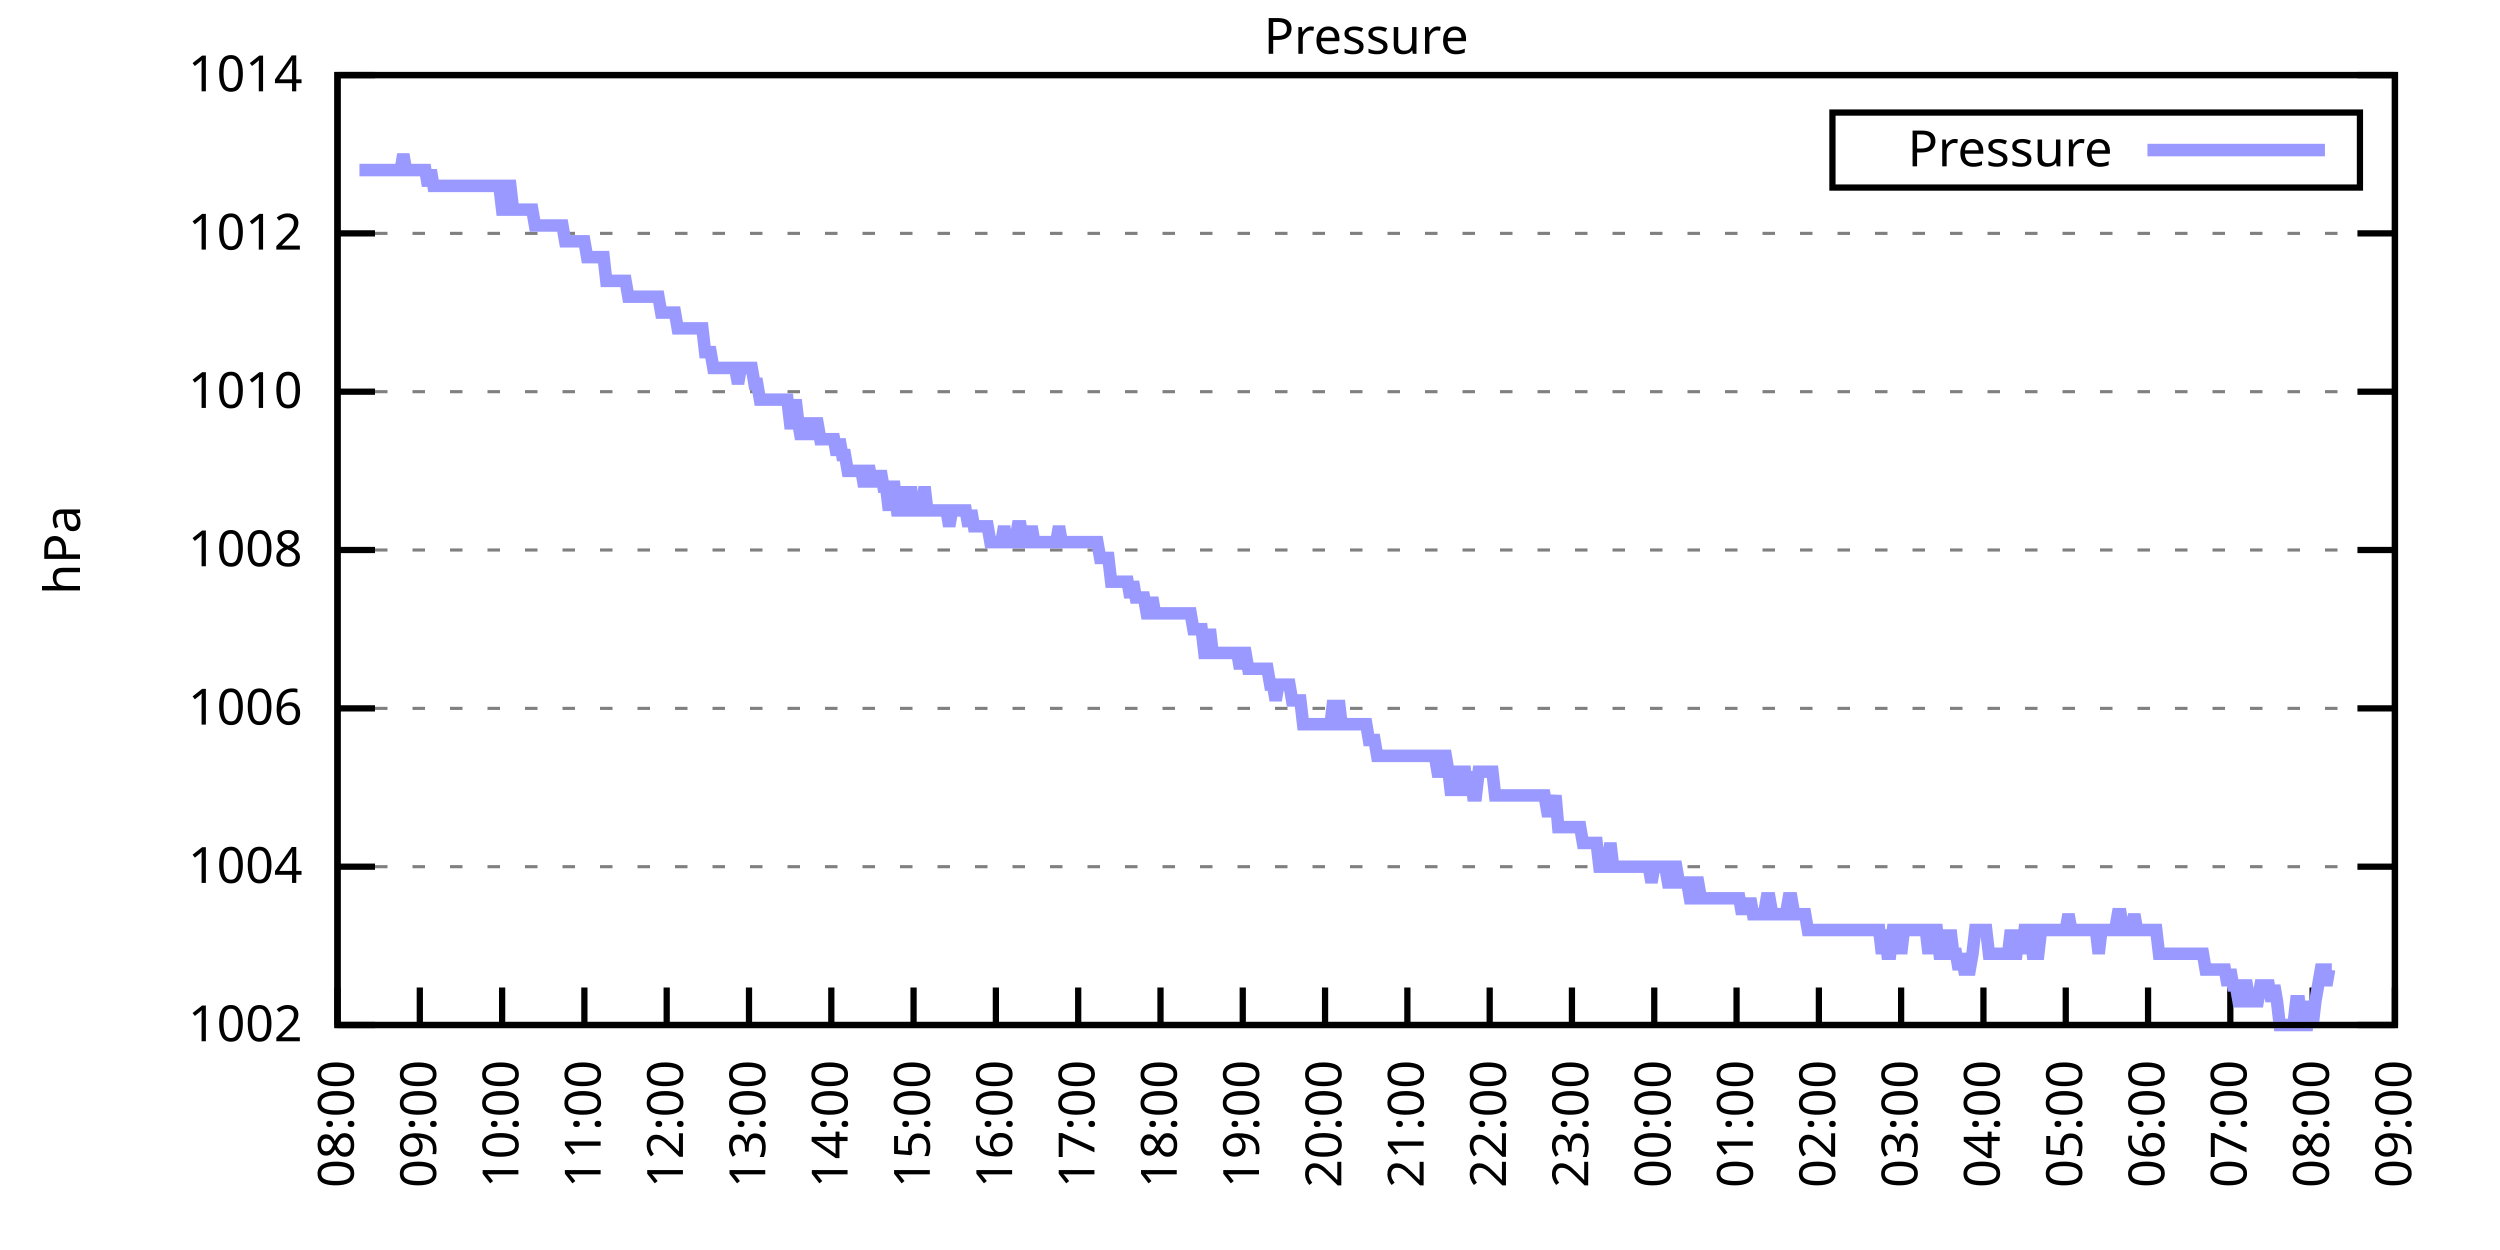
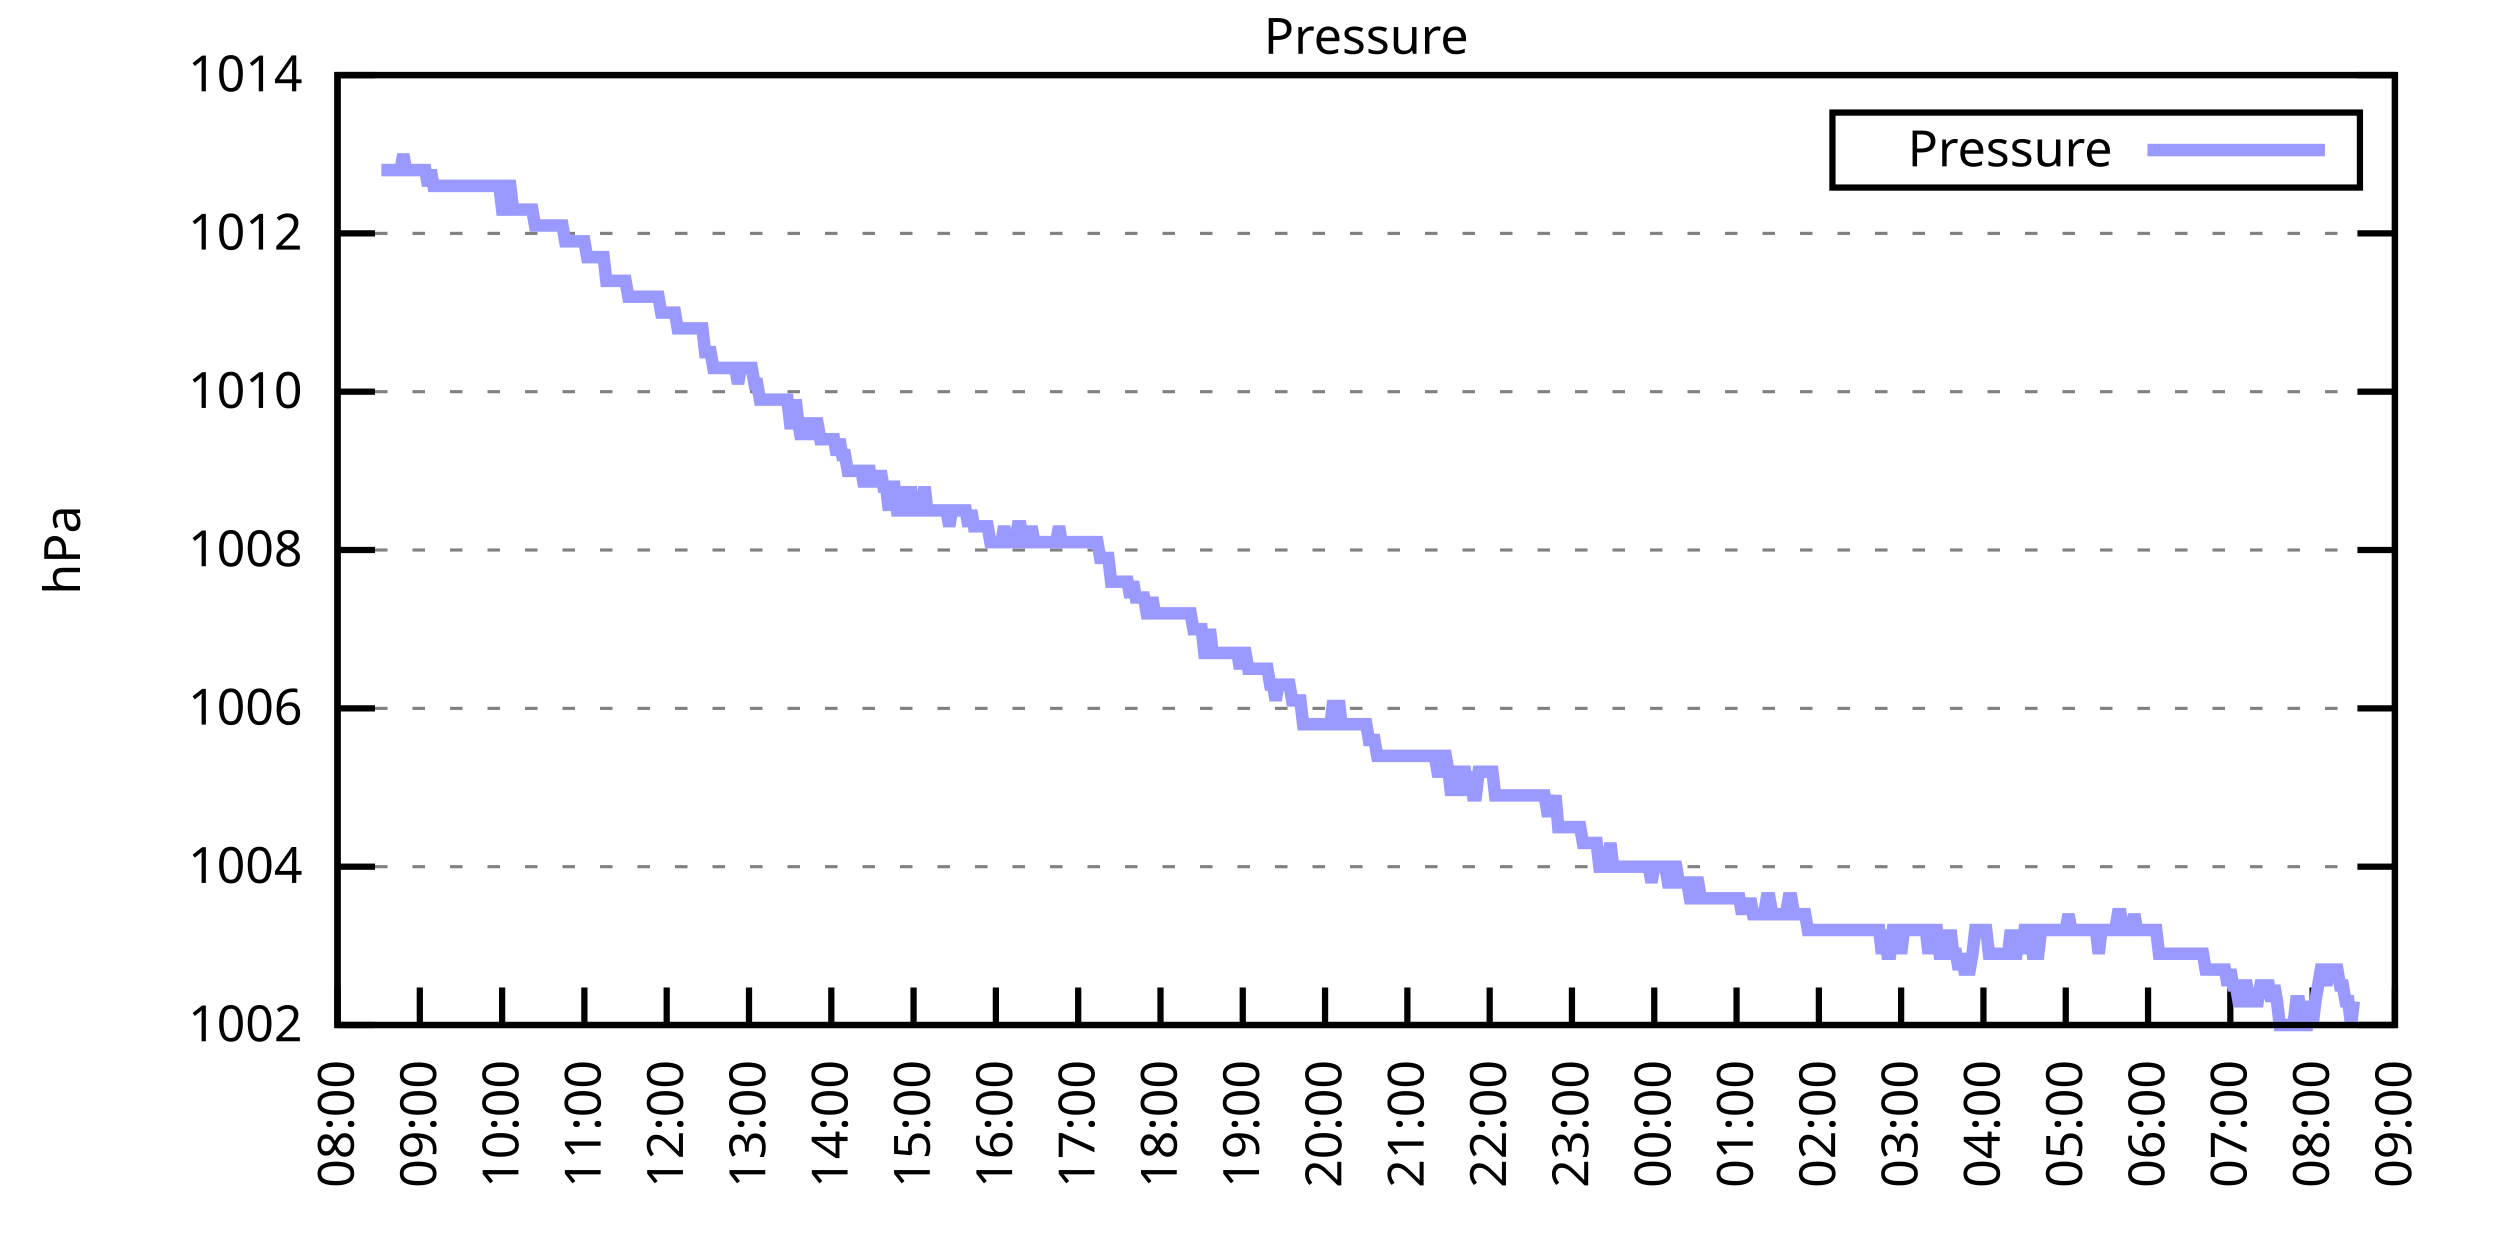
<svg xmlns="http://www.w3.org/2000/svg" xmlns:xlink="http://www.w3.org/1999/xlink" width="400" height="200" viewBox="0 0 400 200">
  <g id="gnuplot_canvas">
    <rect x="0" y="0" width="400" height="200" fill="none" />
    <defs>
      <circle id="gpDot" r="0.5" stroke-width="0.5" stroke="currentColor" />
      <path id="gpPt0" stroke-width="0.333" stroke="currentColor" d="M-1,0 h2 M0,-1 v2" />
      <path id="gpPt1" stroke-width="0.333" stroke="currentColor" d="M-1,-1 L1,1 M1,-1 L-1,1" />
      <path id="gpPt2" stroke-width="0.333" stroke="currentColor" d="M-1,0 L1,0 M0,-1 L0,1 M-1,-1 L1,1 M-1,1 L1,-1" />
      <rect id="gpPt3" stroke-width="0.333" stroke="currentColor" x="-1" y="-1" width="2" height="2" />
      <rect id="gpPt4" stroke-width="0.333" stroke="currentColor" fill="currentColor" x="-1" y="-1" width="2" height="2" />
      <circle id="gpPt5" stroke-width="0.333" stroke="currentColor" cx="0" cy="0" r="1" />
      <use xlink:href="#gpPt5" id="gpPt6" fill="currentColor" stroke="none" />
      <path id="gpPt7" stroke-width="0.333" stroke="currentColor" d="M0,-1.33 L-1.33,0.67 L1.33,0.67 z" />
      <use xlink:href="#gpPt7" id="gpPt8" fill="currentColor" stroke="none" />
      <use xlink:href="#gpPt7" id="gpPt9" stroke="currentColor" transform="rotate(180)" />
      <use xlink:href="#gpPt9" id="gpPt10" fill="currentColor" stroke="none" />
      <use xlink:href="#gpPt3" id="gpPt11" stroke="currentColor" transform="rotate(45)" />
      <use xlink:href="#gpPt11" id="gpPt12" fill="currentColor" stroke="none" />
      <path id="gpPt13" stroke-width="0.333" stroke="currentColor" d="M0,1.330 L1.265,0.411 L0.782,-1.067 L-0.782,-1.076 L-1.265,0.411 z" />
      <use xlink:href="#gpPt13" id="gpPt14" fill="currentColor" stroke="none" />
      <filter id="textbox" filterUnits="objectBoundingBox" x="0" y="0" height="1" width="1">
        <feFlood flood-color="white" flood-opacity="1" result="bgnd" />
        <feComposite in="SourceGraphic" in2="bgnd" operator="atop" />
      </filter>
      <filter id="greybox" filterUnits="objectBoundingBox" x="0" y="0" height="1" width="1">
        <feFlood flood-color="lightgrey" flood-opacity="1" result="grey" />
        <feComposite in="SourceGraphic" in2="grey" operator="atop" />
      </filter>
    </defs>
    <g fill="none" color="white" stroke="currentColor" stroke-width="1.00" stroke-linecap="butt" stroke-linejoin="miter">
</g>
    <g fill="none" color="black" stroke="currentColor" stroke-width="1.00" stroke-linecap="butt" stroke-linejoin="miter">
      <g stroke="none" shape-rendering="crispEdges">
        <polygon fill="rgb(255, 255, 255)" points="54.00,164.00 383.18,164.00 383.18,12.02 54.00,12.02 " />
      </g>
    </g>
    <g fill="none" color="black" stroke="currentColor" stroke-width="1.00" stroke-linecap="butt" stroke-linejoin="miter">
</g>
    <g fill="none" color="black" stroke="black" stroke-width="0.50" stroke-linecap="butt" stroke-linejoin="miter">
</g>
    <g fill="none" color="gray" stroke="currentColor" stroke-width="0.50" stroke-linecap="butt" stroke-linejoin="miter">
      <path stroke="gray" stroke-dasharray="2,4" class="gridline" d="M54.00,164.00 L383.19,164.00  " />
    </g>
    <g fill="none" color="gray" stroke="gray" stroke-width="1.00" stroke-linecap="butt" stroke-linejoin="miter">
</g>
    <g fill="none" color="black" stroke="currentColor" stroke-width="1.00" stroke-linecap="butt" stroke-linejoin="miter">
      <path stroke="black" d="M54.00,164.00 L60.00,164.00 M383.19,164.00 L377.19,164.00  " />
      <g transform="translate(48.40,166.60)" stroke="none" fill="black" font-family="Sans" font-size="8.00" text-anchor="end">
        <text>
          <tspan font-family="Sans"> 1002</tspan>
        </text>
      </g>
    </g>
    <g fill="none" color="black" stroke="currentColor" stroke-width="1.00" stroke-linecap="butt" stroke-linejoin="miter">
</g>
    <g fill="none" color="black" stroke="black" stroke-width="0.50" stroke-linecap="butt" stroke-linejoin="miter">
</g>
    <g fill="none" color="gray" stroke="currentColor" stroke-width="0.50" stroke-linecap="butt" stroke-linejoin="miter">
      <path stroke="gray" stroke-dasharray="2,4" class="gridline" d="M54.00,138.67 L383.19,138.67  " />
    </g>
    <g fill="none" color="gray" stroke="gray" stroke-width="1.00" stroke-linecap="butt" stroke-linejoin="miter">
</g>
    <g fill="none" color="black" stroke="currentColor" stroke-width="1.00" stroke-linecap="butt" stroke-linejoin="miter">
      <path stroke="black" d="M54.00,138.67 L60.00,138.67 M383.19,138.67 L377.19,138.67  " />
      <g transform="translate(48.40,141.27)" stroke="none" fill="black" font-family="Sans" font-size="8.00" text-anchor="end">
        <text>
          <tspan font-family="Sans"> 1004</tspan>
        </text>
      </g>
    </g>
    <g fill="none" color="black" stroke="currentColor" stroke-width="1.00" stroke-linecap="butt" stroke-linejoin="miter">
</g>
    <g fill="none" color="black" stroke="black" stroke-width="0.50" stroke-linecap="butt" stroke-linejoin="miter">
</g>
    <g fill="none" color="gray" stroke="currentColor" stroke-width="0.50" stroke-linecap="butt" stroke-linejoin="miter">
      <path stroke="gray" stroke-dasharray="2,4" class="gridline" d="M54.00,113.34 L383.19,113.34  " />
    </g>
    <g fill="none" color="gray" stroke="gray" stroke-width="1.00" stroke-linecap="butt" stroke-linejoin="miter">
</g>
    <g fill="none" color="black" stroke="currentColor" stroke-width="1.00" stroke-linecap="butt" stroke-linejoin="miter">
      <path stroke="black" d="M54.00,113.34 L60.00,113.34 M383.19,113.34 L377.19,113.34  " />
      <g transform="translate(48.40,115.94)" stroke="none" fill="black" font-family="Sans" font-size="8.00" text-anchor="end">
        <text>
          <tspan font-family="Sans"> 1006</tspan>
        </text>
      </g>
    </g>
    <g fill="none" color="black" stroke="currentColor" stroke-width="1.00" stroke-linecap="butt" stroke-linejoin="miter">
</g>
    <g fill="none" color="black" stroke="black" stroke-width="0.50" stroke-linecap="butt" stroke-linejoin="miter">
</g>
    <g fill="none" color="gray" stroke="currentColor" stroke-width="0.50" stroke-linecap="butt" stroke-linejoin="miter">
      <path stroke="gray" stroke-dasharray="2,4" class="gridline" d="M54.00,88.00 L383.19,88.00  " />
    </g>
    <g fill="none" color="gray" stroke="gray" stroke-width="1.00" stroke-linecap="butt" stroke-linejoin="miter">
</g>
    <g fill="none" color="black" stroke="currentColor" stroke-width="1.00" stroke-linecap="butt" stroke-linejoin="miter">
      <path stroke="black" d="M54.00,88.00 L60.00,88.00 M383.19,88.00 L377.19,88.00  " />
      <g transform="translate(48.40,90.60)" stroke="none" fill="black" font-family="Sans" font-size="8.00" text-anchor="end">
        <text>
          <tspan font-family="Sans"> 1008</tspan>
        </text>
      </g>
    </g>
    <g fill="none" color="black" stroke="currentColor" stroke-width="1.00" stroke-linecap="butt" stroke-linejoin="miter">
</g>
    <g fill="none" color="black" stroke="black" stroke-width="0.50" stroke-linecap="butt" stroke-linejoin="miter">
</g>
    <g fill="none" color="gray" stroke="currentColor" stroke-width="0.50" stroke-linecap="butt" stroke-linejoin="miter">
      <path stroke="gray" stroke-dasharray="2,4" class="gridline" d="M54.00,62.67 L383.19,62.67  " />
    </g>
    <g fill="none" color="gray" stroke="gray" stroke-width="1.00" stroke-linecap="butt" stroke-linejoin="miter">
</g>
    <g fill="none" color="black" stroke="currentColor" stroke-width="1.00" stroke-linecap="butt" stroke-linejoin="miter">
      <path stroke="black" d="M54.00,62.67 L60.00,62.67 M383.19,62.67 L377.19,62.67  " />
      <g transform="translate(48.40,65.27)" stroke="none" fill="black" font-family="Sans" font-size="8.00" text-anchor="end">
        <text>
          <tspan font-family="Sans"> 1010</tspan>
        </text>
      </g>
    </g>
    <g fill="none" color="black" stroke="currentColor" stroke-width="1.00" stroke-linecap="butt" stroke-linejoin="miter">
</g>
    <g fill="none" color="black" stroke="black" stroke-width="0.50" stroke-linecap="butt" stroke-linejoin="miter">
</g>
    <g fill="none" color="gray" stroke="currentColor" stroke-width="0.50" stroke-linecap="butt" stroke-linejoin="miter">
      <path stroke="gray" stroke-dasharray="2,4" class="gridline" d="M54.00,37.34 L383.19,37.34  " />
    </g>
    <g fill="none" color="gray" stroke="gray" stroke-width="1.00" stroke-linecap="butt" stroke-linejoin="miter">
</g>
    <g fill="none" color="black" stroke="currentColor" stroke-width="1.00" stroke-linecap="butt" stroke-linejoin="miter">
      <path stroke="black" d="M54.00,37.34 L60.00,37.34 M383.19,37.34 L377.19,37.34  " />
      <g transform="translate(48.40,39.94)" stroke="none" fill="black" font-family="Sans" font-size="8.00" text-anchor="end">
        <text>
          <tspan font-family="Sans"> 1012</tspan>
        </text>
      </g>
    </g>
    <g fill="none" color="black" stroke="currentColor" stroke-width="1.00" stroke-linecap="butt" stroke-linejoin="miter">
</g>
    <g fill="none" color="black" stroke="black" stroke-width="0.50" stroke-linecap="butt" stroke-linejoin="miter">
</g>
    <g fill="none" color="gray" stroke="currentColor" stroke-width="0.50" stroke-linecap="butt" stroke-linejoin="miter">
      <path stroke="gray" stroke-dasharray="2,4" class="gridline" d="M54.00,12.01 L383.19,12.01  " />
    </g>
    <g fill="none" color="gray" stroke="gray" stroke-width="1.00" stroke-linecap="butt" stroke-linejoin="miter">
</g>
    <g fill="none" color="black" stroke="currentColor" stroke-width="1.00" stroke-linecap="butt" stroke-linejoin="miter">
      <path stroke="black" d="M54.00,12.01 L60.00,12.01 M383.19,12.01 L377.19,12.01  " />
      <g transform="translate(48.40,14.61)" stroke="none" fill="black" font-family="Sans" font-size="8.00" text-anchor="end">
        <text>
          <tspan font-family="Sans"> 1014</tspan>
        </text>
      </g>
    </g>
    <g fill="none" color="black" stroke="currentColor" stroke-width="1.00" stroke-linecap="butt" stroke-linejoin="miter">
      <path stroke="black" d="M54.00,164.00 L54.00,158.00  " />
      <g transform="translate(56.60,169.60) rotate(270.00)" stroke="none" fill="black" font-family="Sans" font-size="8.00" text-anchor="end">
        <text>
          <tspan font-family="Sans">08:00</tspan>
        </text>
      </g>
    </g>
    <g fill="none" color="black" stroke="currentColor" stroke-width="1.00" stroke-linecap="butt" stroke-linejoin="miter">
      <path stroke="black" d="M67.17,164.00 L67.17,158.00  " />
      <g transform="translate(69.77,169.60) rotate(270.00)" stroke="none" fill="black" font-family="Sans" font-size="8.00" text-anchor="end">
        <text>
          <tspan font-family="Sans">09:00</tspan>
        </text>
      </g>
    </g>
    <g fill="none" color="black" stroke="currentColor" stroke-width="1.00" stroke-linecap="butt" stroke-linejoin="miter">
      <path stroke="black" d="M80.34,164.00 L80.34,158.00  " />
      <g transform="translate(82.94,169.60) rotate(270.00)" stroke="none" fill="black" font-family="Sans" font-size="8.00" text-anchor="end">
        <text>
          <tspan font-family="Sans">10:00</tspan>
        </text>
      </g>
    </g>
    <g fill="none" color="black" stroke="currentColor" stroke-width="1.00" stroke-linecap="butt" stroke-linejoin="miter">
      <path stroke="black" d="M93.50,164.00 L93.50,158.00  " />
      <g transform="translate(96.10,169.60) rotate(270.00)" stroke="none" fill="black" font-family="Sans" font-size="8.00" text-anchor="end">
        <text>
          <tspan font-family="Sans">11:00</tspan>
        </text>
      </g>
    </g>
    <g fill="none" color="black" stroke="currentColor" stroke-width="1.00" stroke-linecap="butt" stroke-linejoin="miter">
      <path stroke="black" d="M106.67,164.00 L106.67,158.00  " />
      <g transform="translate(109.27,169.60) rotate(270.00)" stroke="none" fill="black" font-family="Sans" font-size="8.00" text-anchor="end">
        <text>
          <tspan font-family="Sans">12:00</tspan>
        </text>
      </g>
    </g>
    <g fill="none" color="black" stroke="currentColor" stroke-width="1.00" stroke-linecap="butt" stroke-linejoin="miter">
      <path stroke="black" d="M119.84,164.00 L119.84,158.00  " />
      <g transform="translate(122.44,169.60) rotate(270.00)" stroke="none" fill="black" font-family="Sans" font-size="8.00" text-anchor="end">
        <text>
          <tspan font-family="Sans">13:00</tspan>
        </text>
      </g>
    </g>
    <g fill="none" color="black" stroke="currentColor" stroke-width="1.00" stroke-linecap="butt" stroke-linejoin="miter">
      <path stroke="black" d="M133.01,164.00 L133.01,158.00  " />
      <g transform="translate(135.61,169.60) rotate(270.00)" stroke="none" fill="black" font-family="Sans" font-size="8.00" text-anchor="end">
        <text>
          <tspan font-family="Sans">14:00</tspan>
        </text>
      </g>
    </g>
    <g fill="none" color="black" stroke="currentColor" stroke-width="1.00" stroke-linecap="butt" stroke-linejoin="miter">
      <path stroke="black" d="M146.17,164.00 L146.17,158.00  " />
      <g transform="translate(148.77,169.60) rotate(270.00)" stroke="none" fill="black" font-family="Sans" font-size="8.00" text-anchor="end">
        <text>
          <tspan font-family="Sans">15:00</tspan>
        </text>
      </g>
    </g>
    <g fill="none" color="black" stroke="currentColor" stroke-width="1.00" stroke-linecap="butt" stroke-linejoin="miter">
      <path stroke="black" d="M159.34,164.00 L159.34,158.00  " />
      <g transform="translate(161.94,169.60) rotate(270.00)" stroke="none" fill="black" font-family="Sans" font-size="8.00" text-anchor="end">
        <text>
          <tspan font-family="Sans">16:00</tspan>
        </text>
      </g>
    </g>
    <g fill="none" color="black" stroke="currentColor" stroke-width="1.00" stroke-linecap="butt" stroke-linejoin="miter">
      <path stroke="black" d="M172.51,164.00 L172.51,158.00  " />
      <g transform="translate(175.11,169.60) rotate(270.00)" stroke="none" fill="black" font-family="Sans" font-size="8.00" text-anchor="end">
        <text>
          <tspan font-family="Sans">17:00</tspan>
        </text>
      </g>
    </g>
    <g fill="none" color="black" stroke="currentColor" stroke-width="1.00" stroke-linecap="butt" stroke-linejoin="miter">
      <path stroke="black" d="M185.68,164.00 L185.68,158.00  " />
      <g transform="translate(188.28,169.60) rotate(270.00)" stroke="none" fill="black" font-family="Sans" font-size="8.00" text-anchor="end">
        <text>
          <tspan font-family="Sans">18:00</tspan>
        </text>
      </g>
    </g>
    <g fill="none" color="black" stroke="currentColor" stroke-width="1.00" stroke-linecap="butt" stroke-linejoin="miter">
      <path stroke="black" d="M198.84,164.00 L198.84,158.00  " />
      <g transform="translate(201.44,169.60) rotate(270.00)" stroke="none" fill="black" font-family="Sans" font-size="8.00" text-anchor="end">
        <text>
          <tspan font-family="Sans">19:00</tspan>
        </text>
      </g>
    </g>
    <g fill="none" color="black" stroke="currentColor" stroke-width="1.00" stroke-linecap="butt" stroke-linejoin="miter">
      <path stroke="black" d="M212.01,164.00 L212.01,158.00  " />
      <g transform="translate(214.61,169.60) rotate(270.00)" stroke="none" fill="black" font-family="Sans" font-size="8.00" text-anchor="end">
        <text>
          <tspan font-family="Sans">20:00</tspan>
        </text>
      </g>
    </g>
    <g fill="none" color="black" stroke="currentColor" stroke-width="1.00" stroke-linecap="butt" stroke-linejoin="miter">
      <path stroke="black" d="M225.18,164.00 L225.18,158.00  " />
      <g transform="translate(227.78,169.60) rotate(270.00)" stroke="none" fill="black" font-family="Sans" font-size="8.00" text-anchor="end">
        <text>
          <tspan font-family="Sans">21:00</tspan>
        </text>
      </g>
    </g>
    <g fill="none" color="black" stroke="currentColor" stroke-width="1.00" stroke-linecap="butt" stroke-linejoin="miter">
      <path stroke="black" d="M238.35,164.00 L238.35,158.00  " />
      <g transform="translate(240.95,169.60) rotate(270.00)" stroke="none" fill="black" font-family="Sans" font-size="8.00" text-anchor="end">
        <text>
          <tspan font-family="Sans">22:00</tspan>
        </text>
      </g>
    </g>
    <g fill="none" color="black" stroke="currentColor" stroke-width="1.00" stroke-linecap="butt" stroke-linejoin="miter">
      <path stroke="black" d="M251.51,164.00 L251.51,158.00  " />
      <g transform="translate(254.11,169.60) rotate(270.00)" stroke="none" fill="black" font-family="Sans" font-size="8.00" text-anchor="end">
        <text>
          <tspan font-family="Sans">23:00</tspan>
        </text>
      </g>
    </g>
    <g fill="none" color="black" stroke="currentColor" stroke-width="1.00" stroke-linecap="butt" stroke-linejoin="miter">
      <path stroke="black" d="M264.68,164.00 L264.68,158.00  " />
      <g transform="translate(267.28,169.60) rotate(270.00)" stroke="none" fill="black" font-family="Sans" font-size="8.00" text-anchor="end">
        <text>
          <tspan font-family="Sans">00:00</tspan>
        </text>
      </g>
    </g>
    <g fill="none" color="black" stroke="currentColor" stroke-width="1.00" stroke-linecap="butt" stroke-linejoin="miter">
      <path stroke="black" d="M277.85,164.00 L277.85,158.00  " />
      <g transform="translate(280.45,169.60) rotate(270.00)" stroke="none" fill="black" font-family="Sans" font-size="8.00" text-anchor="end">
        <text>
          <tspan font-family="Sans">01:00</tspan>
        </text>
      </g>
    </g>
    <g fill="none" color="black" stroke="currentColor" stroke-width="1.00" stroke-linecap="butt" stroke-linejoin="miter">
      <path stroke="black" d="M291.02,164.00 L291.02,158.00  " />
      <g transform="translate(293.62,169.60) rotate(270.00)" stroke="none" fill="black" font-family="Sans" font-size="8.00" text-anchor="end">
        <text>
          <tspan font-family="Sans">02:00</tspan>
        </text>
      </g>
    </g>
    <g fill="none" color="black" stroke="currentColor" stroke-width="1.00" stroke-linecap="butt" stroke-linejoin="miter">
      <path stroke="black" d="M304.18,164.00 L304.18,158.00  " />
      <g transform="translate(306.78,169.60) rotate(270.00)" stroke="none" fill="black" font-family="Sans" font-size="8.00" text-anchor="end">
        <text>
          <tspan font-family="Sans">03:00</tspan>
        </text>
      </g>
    </g>
    <g fill="none" color="black" stroke="currentColor" stroke-width="1.00" stroke-linecap="butt" stroke-linejoin="miter">
      <path stroke="black" d="M317.35,164.00 L317.35,158.00  " />
      <g transform="translate(319.95,169.60) rotate(270.00)" stroke="none" fill="black" font-family="Sans" font-size="8.00" text-anchor="end">
        <text>
          <tspan font-family="Sans">04:00</tspan>
        </text>
      </g>
    </g>
    <g fill="none" color="black" stroke="currentColor" stroke-width="1.00" stroke-linecap="butt" stroke-linejoin="miter">
      <path stroke="black" d="M330.52,164.00 L330.52,158.00  " />
      <g transform="translate(333.12,169.60) rotate(270.00)" stroke="none" fill="black" font-family="Sans" font-size="8.00" text-anchor="end">
        <text>
          <tspan font-family="Sans">05:00</tspan>
        </text>
      </g>
    </g>
    <g fill="none" color="black" stroke="currentColor" stroke-width="1.00" stroke-linecap="butt" stroke-linejoin="miter">
      <path stroke="black" d="M343.69,164.00 L343.69,158.00  " />
      <g transform="translate(346.29,169.60) rotate(270.00)" stroke="none" fill="black" font-family="Sans" font-size="8.00" text-anchor="end">
        <text>
          <tspan font-family="Sans">06:00</tspan>
        </text>
      </g>
    </g>
    <g fill="none" color="black" stroke="currentColor" stroke-width="1.00" stroke-linecap="butt" stroke-linejoin="miter">
      <path stroke="black" d="M356.85,164.00 L356.85,158.00  " />
      <g transform="translate(359.45,169.60) rotate(270.00)" stroke="none" fill="black" font-family="Sans" font-size="8.00" text-anchor="end">
        <text>
          <tspan font-family="Sans">07:00</tspan>
        </text>
      </g>
    </g>
    <g fill="none" color="black" stroke="currentColor" stroke-width="1.00" stroke-linecap="butt" stroke-linejoin="miter">
      <path stroke="black" d="M370.02,164.00 L370.02,158.00  " />
      <g transform="translate(372.62,169.60) rotate(270.00)" stroke="none" fill="black" font-family="Sans" font-size="8.00" text-anchor="end">
        <text>
          <tspan font-family="Sans">08:00</tspan>
        </text>
      </g>
    </g>
    <g fill="none" color="black" stroke="currentColor" stroke-width="1.00" stroke-linecap="butt" stroke-linejoin="miter">
      <path stroke="black" d="M383.19,164.00 L383.19,158.00  " />
      <g transform="translate(385.79,169.60) rotate(270.00)" stroke="none" fill="black" font-family="Sans" font-size="8.00" text-anchor="end">
        <text>
          <tspan font-family="Sans">09:00</tspan>
        </text>
      </g>
    </g>
    <g fill="none" color="black" stroke="currentColor" stroke-width="1.00" stroke-linecap="butt" stroke-linejoin="miter">
</g>
    <g fill="none" color="black" stroke="currentColor" stroke-width="1.00" stroke-linecap="butt" stroke-linejoin="miter">
      <path stroke="black" d="M54.00,12.01 L54.00,164.00 L383.19,164.00 L383.19,12.01 L54.00,12.01 Z  " />
    </g>
    <g fill="none" color="black" stroke="currentColor" stroke-width="1.00" stroke-linecap="butt" stroke-linejoin="miter">
</g>
    <g fill="none" color="black" stroke="currentColor" stroke-width="1.00" stroke-linecap="butt" stroke-linejoin="miter">
      <path stroke="black" d="M293.19,30.01 L293.19,18.01 L377.59,18.01 L377.59,30.01 L293.19,30.01 Z  " />
    </g>
    <g id="Pressure_plot_1">
      <g fill="none" color="white" stroke="black" stroke-width="2.00" stroke-linecap="butt" stroke-linejoin="miter">
</g>
      <g fill="none" color="black" stroke="currentColor" stroke-width="2.00" stroke-linecap="butt" stroke-linejoin="miter">
        <g transform="translate(337.99,26.61)" stroke="none" fill="black" font-family="Sans" font-size="8.00" text-anchor="end">
          <text>
            <tspan font-family="Sans">Pressure</tspan>
          </text>
        </g>
      </g>
      <g fill="none" color="black" stroke="currentColor" stroke-width="2.00" stroke-linecap="butt" stroke-linejoin="miter">
-         <path stroke="rgb(153, 153, 255)" d="M343.59,24.01 L371.99,24.01 M57.51,27.21 L57.95,27.21 L58.39,27.21 L58.83,27.21 L59.27,27.21 L59.71,27.21   L60.14,27.21 L60.58,27.21 L61.02,27.21 L61.46,27.21 L61.90,27.21 L62.34,27.21 L62.78,27.21 L63.22,27.21   L63.66,27.21 L64.10,27.21 L64.53,24.68 L64.97,27.21 L65.41,27.21 L65.85,27.21 L66.29,27.21 L66.73,27.21   L67.17,27.21 L67.61,27.21 L68.05,27.21 L68.48,29.74 L68.92,27.21 L69.36,29.74 L69.80,29.74 L70.24,29.74   L70.68,29.74 L71.12,29.74 L71.56,29.74 L72.00,29.74 L72.43,29.74 L72.87,29.74 L73.31,29.74 L73.75,29.74   L74.19,29.74 L74.63,29.74 L75.07,29.74 L75.51,29.74 L75.95,29.74 L76.38,29.74 L76.82,29.74 L77.26,29.74   L77.70,29.74 L78.14,29.74 L78.58,29.74 L79.02,29.74 L79.46,29.74 L79.90,29.74 L80.34,33.54 L80.77,33.54   L81.21,29.74 L81.65,29.74 L82.09,33.54 L82.53,33.54 L82.97,33.54 L83.41,33.54 L83.85,33.54 L84.29,33.54   L84.72,33.54 L85.16,33.54 L85.60,36.08 L86.04,36.08 L86.48,36.08 L86.92,36.08 L87.36,36.08 L87.80,36.08   L88.24,36.08 L88.67,36.08 L89.11,36.08 L89.55,36.08 L89.99,36.08 L90.43,38.61 L90.87,38.61 L91.31,38.61   L91.75,38.61 L92.19,38.61 L92.62,38.61 L93.06,38.61 L93.50,38.61 L93.94,41.14 L94.38,41.14 L94.82,41.14   L95.26,41.14 L95.70,41.14 L96.14,41.14 L96.58,41.14 L97.01,44.94 L97.45,44.94 L97.89,44.94 L98.33,44.94   L98.77,44.94 L99.21,44.94 L99.65,44.94 L100.09,44.94 L100.53,47.47 L100.96,47.47 L101.40,47.47 L101.84,47.47   L102.28,47.47 L102.72,47.47 L103.16,47.47 L103.60,47.47 L104.04,47.47 L104.48,47.47 L104.91,47.47 L105.35,47.47   L105.79,50.01 L106.23,50.01 L106.67,50.01 L107.11,50.01 L107.55,50.01 L107.99,50.01 L108.43,52.54 L108.87,52.54   L109.30,52.54 L109.74,52.54 L110.18,52.54 L110.62,52.54 L111.06,52.54 L111.50,52.54 L111.94,52.54 L112.38,52.54   L112.82,56.34 L113.25,56.34 L113.69,56.34 L114.13,58.87 L114.57,58.87 L115.01,58.87 L115.45,58.87 L115.89,58.87   L116.33,58.87 L116.77,58.87 L117.20,58.87 L117.64,58.87 L118.08,61.41 L118.52,58.87 L118.96,58.87 L119.40,58.87   L119.84,58.87 L120.28,58.87 L120.72,61.41 L121.15,61.41 L121.59,63.94 L122.03,63.94 L122.47,63.94 L122.91,63.94   L123.35,63.94 L123.79,63.94 L124.23,63.94 L124.67,63.94 L125.11,63.94 L125.54,63.94 L125.98,63.94 L126.42,67.74   L126.86,67.74 L127.30,63.94 L127.74,67.74 L128.18,70.27 L128.62,67.74 L129.06,67.74 L129.49,70.27 L129.93,67.74   L130.37,67.74 L130.81,67.74 L131.25,70.27 L131.69,70.27 L132.13,70.27 L132.57,70.27 L133.01,70.27 L133.44,70.27   L133.88,72.81 L134.32,70.27 L134.76,72.81 L135.20,72.81 L135.64,75.34 L136.08,75.34 L136.52,75.34 L136.96,75.34   L137.39,75.34 L137.83,75.34 L138.27,77.87 L138.71,75.34 L139.15,75.34 L139.59,77.87 L140.03,75.34 L140.47,77.87   L140.91,75.34 L141.35,77.87 L141.78,77.87 L142.22,81.67 L142.66,77.87 L143.10,77.87 L143.54,81.67 L143.98,81.67   L144.42,77.87 L144.86,81.67 L145.30,81.67 L145.73,77.87 L146.17,81.67 L146.61,81.67 L147.05,81.67 L147.49,81.67   L147.93,77.87 L148.37,81.67 L148.81,81.67 L149.25,81.67 L149.68,81.67 L150.12,81.67 L150.56,81.67 L151.00,81.67   L151.44,81.67 L151.88,84.21 L152.32,81.67 L152.76,81.67 L153.20,81.67 L153.63,81.67 L154.07,81.67 L154.51,81.67   L154.95,84.21 L155.39,81.67 L155.83,84.21 L156.27,84.21 L156.71,84.21 L157.15,84.21 L157.59,84.21 L158.02,84.21   L158.46,86.74 L158.90,86.74 L159.34,86.74 L159.78,86.74 L160.22,86.74 L160.66,84.21 L161.10,86.74 L161.54,86.74   L161.97,86.74 L162.41,86.74 L162.85,84.21 L163.29,84.21 L163.73,86.74 L164.17,86.74 L164.61,86.74 L165.05,84.21   L165.49,86.74 L165.92,86.74 L166.36,86.74 L166.80,86.74 L167.24,86.74 L167.68,86.74 L168.12,86.74 L168.56,86.74   L169.00,86.74 L169.44,84.21 L169.87,86.74 L170.31,86.74 L170.75,86.74 L171.19,86.74 L171.63,86.74 L172.07,86.74   L172.51,86.74 L172.95,86.74 L173.39,86.74 L173.83,86.74 L174.26,86.74 L174.70,86.74 L175.14,86.74 L175.58,86.74   L176.02,89.27 L176.46,89.27 L176.90,89.27 L177.34,89.27 L177.78,93.07 L178.21,93.07 L178.65,93.07 L179.09,93.07   L179.53,93.07 L179.97,93.07 L180.41,93.07 L180.85,95.60 L181.29,93.07 L181.73,95.60 L182.16,95.60 L182.60,95.60   L183.04,95.60 L183.48,98.14 L183.92,98.14 L184.36,95.60 L184.80,98.14 L185.24,98.14 L185.68,98.14 L186.11,98.14   L186.55,98.14 L186.99,98.14 L187.43,98.14 L187.87,98.14 L188.31,98.14 L188.75,98.14 L189.19,98.14 L189.63,98.14   L190.07,98.14 L190.50,98.14 L190.94,100.67 L191.38,100.67 L191.82,100.67 L192.26,100.67 L192.70,104.47 L193.14,104.47   L193.58,100.67 L194.02,104.47 L194.45,104.47 L194.89,104.47 L195.33,104.47 L195.77,104.47 L196.21,104.47 L196.65,104.47   L197.09,104.47 L197.53,104.47 L197.97,104.47 L198.40,107.00 L198.84,104.47 L199.28,104.47 L199.72,107.00 L200.16,107.00   L200.60,107.00 L201.04,107.00 L201.48,107.00 L201.92,107.00 L202.35,107.00 L202.79,107.00 L203.23,109.54 L203.67,109.54   L204.11,112.07 L204.55,109.54 L204.99,109.54 L205.43,109.54 L205.87,109.54 L206.31,109.54 L206.74,112.07 L207.18,112.07   L207.62,112.07 L208.06,112.07 L208.50,115.87 L208.94,115.87 L209.38,115.87 L209.82,115.87 L210.26,115.87 L210.69,115.87   L211.13,115.87 L211.57,115.87 L212.01,115.87 L212.45,115.87 L212.89,115.87 L213.33,112.07 L213.77,115.87 L214.21,112.07   L214.64,115.87 L215.08,115.87 L215.52,115.87 L215.96,115.87 L216.40,115.87 L216.84,115.87 L217.28,115.87 L217.72,115.87   L218.16,115.87 L218.60,115.87 L219.03,118.40 L219.47,118.40 L219.91,118.40 L220.35,120.94 L220.79,120.94 L221.23,120.94   L221.67,120.94 L222.11,120.94 L222.55,120.94 L222.98,120.94 L223.42,120.94 L223.86,120.94 L224.30,120.94 L224.74,120.94   L225.18,120.94 L225.62,120.94 L226.06,120.94 L226.50,120.94 L226.93,120.94 L227.81,120.94 L228.25,120.94 L228.69,120.94   L229.13,120.94 L229.57,120.94 L230.01,123.47 L230.45,123.47 L230.88,120.94 L231.32,120.94 L231.76,123.47 L232.20,127.27   L232.64,123.47 L233.08,123.47 L233.52,127.27 L233.96,123.47 L234.40,123.47 L234.84,127.27 L235.27,123.47 L235.71,127.27   L236.15,127.27 L236.59,123.47 L237.03,123.47 L237.47,123.47 L237.91,123.47 L238.35,123.47 L238.79,123.47 L239.22,127.27   L239.66,127.27 L240.10,127.27 L240.54,127.27 L240.98,127.27 L241.42,127.27 L241.86,127.27 L242.30,127.27 L242.74,127.27   L243.17,127.27 L243.61,127.27 L244.05,127.27 L244.49,127.27 L244.93,127.27 L245.37,127.27 L245.81,127.27 L246.25,127.27   L246.69,127.27 L247.12,127.27 L247.56,129.80 L248.00,129.80 L248.44,129.80 L248.88,127.27 L249.32,132.34 L249.76,132.34   L250.20,132.34 L250.64,132.34 L251.08,132.34 L251.51,132.34 L251.95,132.34 L252.39,132.34 L252.83,132.34 L253.27,134.87   L253.71,134.87 L254.15,134.87 L254.59,134.87 L255.03,134.87 L255.46,134.87 L255.90,138.67 L256.34,138.67 L256.78,138.67   L257.22,138.67 L257.66,134.87 L258.10,138.67 L258.54,138.67 L258.98,138.67 L259.41,138.67 L259.85,138.67 L260.29,138.67   L260.73,138.67 L261.17,138.67 L261.61,138.67 L262.05,138.67 L262.49,138.67 L262.93,138.67 L263.36,138.67 L263.80,138.67   L264.24,141.20 L264.68,138.67 L265.12,138.67 L265.56,138.67 L266.00,138.67 L266.44,138.67 L266.88,141.20 L267.32,141.20   L267.75,138.67 L268.19,138.67 L268.63,141.20 L269.07,141.20 L269.51,141.20 L269.95,141.20 L270.39,143.73 L270.83,143.73   L271.27,141.20 L271.70,141.20 L272.14,143.73 L272.58,143.73 L273.02,143.73 L273.46,143.73 L273.90,143.73 L274.34,143.73   L274.78,143.73 L275.22,143.73 L275.65,143.73 L276.09,143.73 L276.53,143.73 L276.97,143.73 L277.41,143.73 L277.85,143.73   L278.29,143.73 L278.73,146.27 L279.17,143.73 L279.60,146.27 L280.04,143.73 L280.48,146.27 L280.92,146.27 L281.36,146.27   L281.80,146.27 L282.24,146.27 L282.68,143.73 L283.12,143.73 L283.56,146.27 L283.99,146.27 L284.43,146.27 L284.87,146.27   L285.31,146.27 L285.75,146.27 L286.19,143.73 L286.63,143.73 L287.07,146.27 L287.51,146.27 L287.94,146.27 L288.38,146.27   L288.82,146.27 L289.26,148.80 L289.70,148.80 L290.14,148.80 L290.58,148.80 L291.02,148.80 L291.46,148.80 L291.89,148.80   L292.33,148.80 L292.77,148.80 L293.21,148.80 L293.65,148.80 L294.09,148.80 L294.53,148.80 L294.97,148.80 L295.41,148.80   L295.84,148.80 L296.28,148.80 L296.72,148.80 L297.16,148.80 L297.60,148.80 L298.04,148.80 L298.48,148.80 L298.92,148.80   L299.36,148.80 L299.80,148.80 L300.23,148.80 L300.67,148.80 L301.11,152.60 L301.55,148.80 L301.99,152.60 L302.43,152.60   L302.87,148.80 L303.31,148.80 L303.75,148.80 L304.18,152.60 L304.62,148.80 L305.06,148.80 L305.50,148.80 L305.94,148.80   L306.38,148.80 L306.82,148.80 L307.26,148.80 L307.70,148.80 L308.13,148.80 L308.57,152.60 L309.01,148.80 L309.45,148.80   L309.89,148.80 L310.33,152.60 L310.77,152.60 L311.21,148.80 L311.65,152.60 L312.08,148.80 L312.52,152.60 L312.96,152.60   L313.40,155.13 L313.84,152.60 L314.28,155.13 L314.72,155.13 L315.16,155.13 L315.60,152.60 L316.04,148.80 L316.47,148.80   L316.91,148.80 L317.35,148.80 L317.79,148.80 L318.23,152.60 L318.67,152.60 L319.11,152.60 L319.55,152.60 L319.99,152.60   L320.42,152.60 L320.86,152.60 L321.30,152.60 L321.74,148.80 L322.18,152.60 L322.62,152.60 L323.06,148.80 L323.50,152.60   L323.94,148.80 L324.37,148.80 L324.81,148.80 L325.25,152.60 L325.69,152.60 L326.13,152.60 L326.57,148.80 L327.01,148.80   L327.45,148.80 L327.89,148.80 L328.33,148.80 L328.76,148.80 L329.20,148.80 L329.64,148.80 L330.08,148.80 L330.52,148.80   L330.96,146.27 L331.40,148.80 L331.84,148.80 L332.28,148.80 L332.71,148.80 L333.15,148.80 L333.59,148.80 L334.03,148.80   L334.47,148.80 L334.91,148.80 L335.35,148.80 L335.79,152.60 L336.23,148.80 L336.66,148.80 L337.10,148.80 L337.54,148.80   L337.98,148.80 L338.42,148.80 L338.86,146.27 L339.30,146.27 L339.74,148.80 L340.18,148.80 L340.61,148.80 L341.05,148.80   L341.49,146.27 L341.93,148.80 L342.37,148.80 L342.81,148.80 L343.25,148.80 L343.69,148.80 L344.13,148.80 L344.57,148.80   L345.00,148.80 L345.44,152.60 L345.88,152.60 L346.32,152.60 L346.76,152.60 L347.20,152.60 L347.64,152.60 L348.08,152.60   L348.52,152.60 L348.95,152.60 L349.39,152.60 L349.83,152.60 L350.27,152.60 L350.71,152.60 L351.15,152.60 L351.59,152.60   L352.03,152.60 L352.47,152.60 L352.90,155.13 L353.34,155.13 L353.78,155.13 L354.22,155.13 L354.66,155.13 L355.10,155.13   L355.54,155.13 L355.98,155.13 L356.42,157.67 L356.85,155.13 L357.29,157.67 L357.73,157.67 L358.17,160.20 L358.61,160.20   L359.05,157.67 L359.49,157.67 L359.93,160.20 L360.37,160.20 L360.81,160.20 L361.24,160.20 L361.68,157.67 L362.12,157.67   L362.56,157.67 L363.00,157.67 L363.44,160.20 L363.88,157.67 L364.32,160.20 L364.76,164.00 L365.19,164.00 L365.63,164.00   L366.07,164.00 L366.51,164.00 L366.95,164.00 L367.39,160.20 L367.83,160.20 L368.27,164.00 L368.71,164.00 L369.14,164.00   L369.58,160.20 L370.02,164.00 L370.46,160.20 L370.90,157.67 L371.34,155.13 L371.78,155.13 L372.22,157.67 L372.66,155.13   L373.09,155.13  " />
+         <path stroke="rgb(153, 153, 255)" d="M343.59,24.01 L371.99,24.01 M61.02,27.21 L61.46,27.21 L61.90,27.21 L62.34,27.21 L62.78,27.21 L63.22,27.21   L63.66,27.21 L64.10,27.21 L64.53,24.68 L64.97,27.21 L65.41,27.21 L65.85,27.21 L66.29,27.21 L66.73,27.21   L67.17,27.21 L67.61,27.21 L68.05,27.21 L68.48,29.74 L68.92,27.21 L69.36,29.74 L69.80,29.74 L70.24,29.74   L70.68,29.74 L71.12,29.74 L71.56,29.74 L72.00,29.74 L72.43,29.74 L72.87,29.74 L73.31,29.74 L73.75,29.74   L74.19,29.74 L74.63,29.74 L75.07,29.74 L75.51,29.74 L75.95,29.74 L76.38,29.74 L76.82,29.74 L77.26,29.74   L77.70,29.74 L78.14,29.74 L78.58,29.74 L79.02,29.74 L79.46,29.74 L79.90,29.74 L80.34,33.54 L80.77,33.54   L81.21,29.74 L81.65,29.74 L82.09,33.54 L82.53,33.54 L82.97,33.54 L83.41,33.54 L83.85,33.54 L84.29,33.54   L84.72,33.54 L85.16,33.54 L85.60,36.08 L86.04,36.08 L86.48,36.08 L86.92,36.08 L87.36,36.08 L87.80,36.08   L88.24,36.08 L88.67,36.08 L89.11,36.08 L89.55,36.08 L89.99,36.08 L90.43,38.61 L90.87,38.61 L91.31,38.61   L91.75,38.61 L92.19,38.61 L92.62,38.61 L93.06,38.61 L93.50,38.61 L93.94,41.14 L94.38,41.14 L94.82,41.14   L95.26,41.14 L95.70,41.14 L96.14,41.14 L96.58,41.14 L97.01,44.94 L97.45,44.94 L97.89,44.94 L98.33,44.94   L98.77,44.94 L99.21,44.94 L99.65,44.94 L100.09,44.94 L100.53,47.47 L100.96,47.47 L101.40,47.47 L101.84,47.47   L102.28,47.47 L102.72,47.47 L103.16,47.47 L103.60,47.47 L104.04,47.47 L104.48,47.47 L104.91,47.47 L105.35,47.47   L105.79,50.01 L106.23,50.01 L106.67,50.01 L107.11,50.01 L107.55,50.01 L107.99,50.01 L108.43,52.54 L108.87,52.54   L109.30,52.54 L109.74,52.54 L110.18,52.54 L110.62,52.54 L111.06,52.54 L111.50,52.54 L111.94,52.54 L112.38,52.54   L112.82,56.34 L113.25,56.34 L113.69,56.34 L114.13,58.87 L114.57,58.87 L115.01,58.87 L115.45,58.87 L115.89,58.87   L116.33,58.87 L116.77,58.87 L117.20,58.87 L117.64,58.87 L118.08,61.41 L118.52,58.87 L118.96,58.87 L119.40,58.87   L119.84,58.87 L120.28,58.87 L120.72,61.41 L121.15,61.41 L121.59,63.94 L122.03,63.94 L122.47,63.94 L122.91,63.94   L123.35,63.94 L123.79,63.94 L124.23,63.94 L124.67,63.94 L125.11,63.94 L125.54,63.94 L125.98,63.94 L126.42,67.74   L126.86,67.74 L127.30,63.94 L127.74,67.74 L128.18,70.27 L128.62,67.74 L129.06,67.74 L129.49,70.27 L129.93,67.74   L130.37,67.74 L130.81,67.74 L131.25,70.27 L131.69,70.27 L132.13,70.27 L132.57,70.27 L133.01,70.27 L133.44,70.27   L133.88,72.81 L134.32,70.27 L134.76,72.81 L135.20,72.81 L135.64,75.34 L136.08,75.34 L136.52,75.34 L136.96,75.34   L137.39,75.34 L137.83,75.34 L138.27,77.87 L138.71,75.34 L139.15,75.34 L139.59,77.87 L140.03,75.34 L140.47,77.87   L140.91,75.34 L141.35,77.87 L141.78,77.87 L142.22,81.67 L142.66,77.87 L143.10,77.87 L143.54,81.67 L143.98,81.67   L144.42,77.87 L144.86,81.67 L145.30,81.67 L145.73,77.87 L146.17,81.67 L146.61,81.67 L147.05,81.67 L147.49,81.67   L147.93,77.87 L148.37,81.67 L148.81,81.67 L149.25,81.67 L149.68,81.67 L150.12,81.67 L150.56,81.67 L151.00,81.67   L151.44,81.67 L151.88,84.21 L152.32,81.67 L152.76,81.67 L153.20,81.67 L153.63,81.67 L154.07,81.67 L154.51,81.67   L154.95,84.21 L155.39,81.67 L155.83,84.21 L156.27,84.21 L156.71,84.21 L157.15,84.21 L157.59,84.21 L158.02,84.21   L158.46,86.74 L158.90,86.74 L159.34,86.74 L159.78,86.74 L160.22,86.74 L160.66,84.21 L161.10,86.74 L161.54,86.74   L161.97,86.74 L162.41,86.74 L162.85,84.21 L163.29,84.21 L163.73,86.74 L164.17,86.74 L164.61,86.74 L165.05,84.21   L165.49,86.74 L165.92,86.74 L166.36,86.74 L166.80,86.74 L167.24,86.74 L167.68,86.74 L168.12,86.74 L168.56,86.74   L169.00,86.74 L169.44,84.21 L169.87,86.74 L170.31,86.74 L170.75,86.74 L171.19,86.74 L171.63,86.74 L172.07,86.74   L172.51,86.74 L172.95,86.74 L173.39,86.74 L173.83,86.74 L174.26,86.74 L174.70,86.74 L175.14,86.74 L175.58,86.74   L176.02,89.27 L176.46,89.27 L176.90,89.27 L177.34,89.27 L177.78,93.07 L178.21,93.07 L178.65,93.07 L179.09,93.07   L179.53,93.07 L179.97,93.07 L180.41,93.07 L180.85,95.60 L181.29,93.07 L181.73,95.60 L182.16,95.60 L182.60,95.60   L183.04,95.60 L183.48,98.14 L183.92,98.14 L184.36,95.60 L184.80,98.14 L185.24,98.14 L185.68,98.14 L186.11,98.14   L186.55,98.14 L186.99,98.14 L187.43,98.14 L187.87,98.14 L188.31,98.14 L188.75,98.14 L189.19,98.14 L189.63,98.14   L190.07,98.14 L190.50,98.14 L190.94,100.67 L191.38,100.67 L191.82,100.67 L192.26,100.67 L192.70,104.47 L193.14,104.47   L193.58,100.67 L194.02,104.47 L194.45,104.47 L194.89,104.47 L195.33,104.47 L195.77,104.47 L196.21,104.47 L196.65,104.47   L197.09,104.47 L197.53,104.47 L197.97,104.47 L198.40,107.00 L198.84,104.47 L199.28,104.47 L199.72,107.00 L200.16,107.00   L200.60,107.00 L201.04,107.00 L201.48,107.00 L201.92,107.00 L202.35,107.00 L202.79,107.00 L203.23,109.54 L203.67,109.54   L204.11,112.07 L204.55,109.54 L204.99,109.54 L205.43,109.54 L205.87,109.54 L206.31,109.54 L206.74,112.07 L207.18,112.07   L207.62,112.07 L208.06,112.07 L208.50,115.87 L208.94,115.87 L209.38,115.87 L209.82,115.87 L210.26,115.87 L210.69,115.87   L211.13,115.87 L211.57,115.87 L212.01,115.87 L212.45,115.87 L212.89,115.87 L213.33,112.07 L213.77,115.87 L214.21,112.07   L214.64,115.87 L215.08,115.87 L215.52,115.87 L215.96,115.87 L216.40,115.87 L216.84,115.87 L217.28,115.87 L217.72,115.87   L218.16,115.87 L218.60,115.87 L219.03,118.40 L219.47,118.40 L219.91,118.40 L220.35,120.94 L220.79,120.94 L221.23,120.94   L221.67,120.94 L222.11,120.94 L222.55,120.94 L222.98,120.94 L223.42,120.94 L223.86,120.94 L224.30,120.94 L224.74,120.94   L225.18,120.94 L225.62,120.94 L226.06,120.94 L226.50,120.94 L226.93,120.94 L227.81,120.94 L228.25,120.94 L228.69,120.94   L229.13,120.94 L229.57,120.94 L230.01,123.47 L230.45,123.47 L230.88,120.94 L231.32,120.94 L231.76,123.47 L232.20,127.27   L232.64,123.47 L233.08,123.47 L233.52,127.27 L233.96,123.47 L234.40,123.47 L234.84,127.27 L235.27,123.47 L235.71,127.27   L236.15,127.27 L236.59,123.47 L237.03,123.47 L237.47,123.47 L237.91,123.47 L238.35,123.47 L238.79,123.47 L239.22,127.27   L239.66,127.27 L240.10,127.27 L240.54,127.27 L240.98,127.27 L241.42,127.27 L241.86,127.27 L242.30,127.27 L242.74,127.27   L243.17,127.27 L243.61,127.27 L244.05,127.27 L244.49,127.27 L244.93,127.27 L245.37,127.27 L245.81,127.27 L246.25,127.27   L246.69,127.27 L247.12,127.27 L247.56,129.80 L248.00,129.80 L248.44,129.80 L248.88,127.27 L249.32,132.34 L249.76,132.34   L250.20,132.34 L250.64,132.34 L251.08,132.34 L251.51,132.34 L251.95,132.34 L252.39,132.34 L252.83,132.34 L253.27,134.87   L253.71,134.87 L254.15,134.87 L254.59,134.87 L255.03,134.87 L255.46,134.87 L255.90,138.67 L256.34,138.67 L256.78,138.67   L257.22,138.67 L257.66,134.87 L258.10,138.67 L258.54,138.67 L258.98,138.67 L259.41,138.67 L259.85,138.67 L260.29,138.67   L260.73,138.67 L261.17,138.67 L261.61,138.67 L262.05,138.67 L262.49,138.67 L262.93,138.67 L263.36,138.67 L263.80,138.67   L264.24,141.20 L264.68,138.67 L265.12,138.67 L265.56,138.67 L266.00,138.67 L266.44,138.67 L266.88,141.20 L267.32,141.20   L267.75,138.67 L268.19,138.67 L268.63,141.20 L269.07,141.20 L269.51,141.20 L269.95,141.20 L270.39,143.73 L270.83,143.73   L271.27,141.20 L271.70,141.20 L272.14,143.73 L272.58,143.73 L273.02,143.73 L273.46,143.73 L273.90,143.73 L274.34,143.73   L274.78,143.73 L275.22,143.73 L275.65,143.73 L276.09,143.73 L276.53,143.73 L276.97,143.73 L277.41,143.73 L277.85,143.73   L278.29,143.73 L278.73,146.27 L279.17,143.73 L279.60,146.27 L280.04,143.73 L280.48,146.27 L280.92,146.27 L281.36,146.27   L281.80,146.27 L282.24,146.27 L282.68,143.73 L283.12,143.73 L283.56,146.27 L283.99,146.27 L284.43,146.27 L284.87,146.27   L285.31,146.27 L285.75,146.27 L286.19,143.73 L286.63,143.73 L287.07,146.27 L287.51,146.27 L287.94,146.27 L288.38,146.27   L288.82,146.27 L289.26,148.80 L289.70,148.80 L290.14,148.80 L290.58,148.80 L291.02,148.80 L291.46,148.80 L291.89,148.80   L292.33,148.80 L292.77,148.80 L293.21,148.80 L293.65,148.80 L294.09,148.80 L294.53,148.80 L294.97,148.80 L295.41,148.80   L295.84,148.80 L296.28,148.80 L296.72,148.80 L297.16,148.80 L297.60,148.80 L298.04,148.80 L298.48,148.80 L298.92,148.80   L299.36,148.80 L299.80,148.80 L300.23,148.80 L300.67,148.80 L301.11,152.60 L301.55,148.80 L301.99,152.60 L302.43,152.60   L302.87,148.80 L303.31,148.80 L303.75,148.80 L304.18,152.60 L304.62,148.80 L305.06,148.80 L305.50,148.80 L305.94,148.80   L306.38,148.80 L306.82,148.80 L307.26,148.80 L307.70,148.80 L308.13,148.80 L308.57,152.60 L309.01,148.80 L309.45,148.80   L309.89,148.80 L310.33,152.60 L310.77,152.60 L311.21,148.80 L311.65,152.60 L312.08,148.80 L312.52,152.60 L312.96,152.60   L313.40,155.13 L313.84,152.60 L314.28,155.13 L314.72,155.13 L315.16,155.13 L315.60,152.60 L316.04,148.80 L316.47,148.80   L316.91,148.80 L317.35,148.80 L317.79,148.80 L318.23,152.60 L318.67,152.60 L319.11,152.60 L319.55,152.60 L319.99,152.60   L320.42,152.60 L320.86,152.60 L321.30,152.60 L321.74,148.80 L322.18,152.60 L322.62,152.60 L323.06,148.80 L323.50,152.60   L323.94,148.80 L324.37,148.80 L324.81,148.80 L325.25,152.60 L325.69,152.60 L326.13,152.60 L326.57,148.80 L327.01,148.80   L327.45,148.80 L327.89,148.80 L328.33,148.80 L328.76,148.80 L329.20,148.80 L329.64,148.80 L330.08,148.80 L330.52,148.80   L330.96,146.27 L331.40,148.80 L331.84,148.80 L332.28,148.80 L332.71,148.80 L333.15,148.80 L333.59,148.80 L334.03,148.80   L334.47,148.80 L334.91,148.80 L335.35,148.80 L335.79,152.60 L336.23,148.80 L336.66,148.80 L337.10,148.80 L337.54,148.80   L337.98,148.80 L338.42,148.80 L338.86,146.27 L339.30,146.27 L339.74,148.80 L340.18,148.80 L340.61,148.80 L341.05,148.80   L341.49,146.27 L341.93,148.80 L342.37,148.80 L342.81,148.80 L343.25,148.80 L343.69,148.80 L344.13,148.80 L344.57,148.80   L345.00,148.80 L345.44,152.60 L345.88,152.60 L346.32,152.60 L346.76,152.60 L347.20,152.60 L347.64,152.60 L348.08,152.60   L348.52,152.60 L348.95,152.60 L349.39,152.60 L349.83,152.60 L350.27,152.60 L350.71,152.60 L351.15,152.60 L351.59,152.60   L352.03,152.60 L352.47,152.60 L352.90,155.13 L353.34,155.13 L353.78,155.13 L354.22,155.13 L354.66,155.13 L355.10,155.13   L355.54,155.13 L355.98,155.13 L356.42,157.67 L356.85,155.13 L357.29,157.67 L357.73,157.67 L358.17,160.20 L358.61,160.20   L359.05,157.67 L359.49,157.67 L359.93,160.20 L360.37,160.20 L360.81,160.20 L361.24,160.20 L361.68,157.67 L362.12,157.67   L362.56,157.67 L363.00,157.67 L363.44,160.20 L363.88,157.67 L364.32,160.20 L364.76,164.00 L365.19,164.00 L365.63,164.00   L366.07,164.00 L366.51,164.00 L366.95,164.00 L367.39,160.20 L367.83,160.20 L368.27,164.00 L368.71,164.00 L369.14,164.00   L369.58,160.20 L370.02,164.00 L370.46,160.20 L370.90,157.67 L371.34,155.13 L371.78,155.13 L372.22,157.67 L372.66,155.13   L373.09,155.13 L373.53,155.13 L373.97,155.13 L374.41,157.67 L374.85,157.67 L375.29,160.20 L375.73,160.20 L376.17,164.00   L376.61,160.20  " />
      </g>
    </g>
    <g fill="none" color="black" stroke="currentColor" stroke-width="2.00" stroke-linecap="butt" stroke-linejoin="miter">
</g>
    <g fill="none" color="black" stroke="black" stroke-width="1.00" stroke-linecap="butt" stroke-linejoin="miter">
</g>
    <g fill="none" color="black" stroke="currentColor" stroke-width="1.00" stroke-linecap="butt" stroke-linejoin="miter">
      <path stroke="black" d="M54.00,12.01 L54.00,164.00 L383.19,164.00 L383.19,12.01 L54.00,12.01 Z  " />
      <g transform="translate(12.80,88.01) rotate(270.00)" stroke="none" fill="black" font-family="Sans" font-size="8.00" text-anchor="middle">
        <text>
          <tspan font-family="Sans">hPa</tspan>
        </text>
      </g>
    </g>
    <g fill="none" color="black" stroke="currentColor" stroke-width="1.00" stroke-linecap="butt" stroke-linejoin="miter">
</g>
    <g fill="none" color="black" stroke="currentColor" stroke-width="1.00" stroke-linecap="butt" stroke-linejoin="miter">
      <g transform="translate(218.59,8.61)" stroke="none" fill="black" font-family="Sans" font-size="8.00" text-anchor="middle">
        <text>
          <tspan font-family="Sans">Pressure</tspan>
        </text>
      </g>
    </g>
    <g fill="none" color="black" stroke="currentColor" stroke-width="1.00" stroke-linecap="butt" stroke-linejoin="miter">
</g>
  </g>
</svg>
